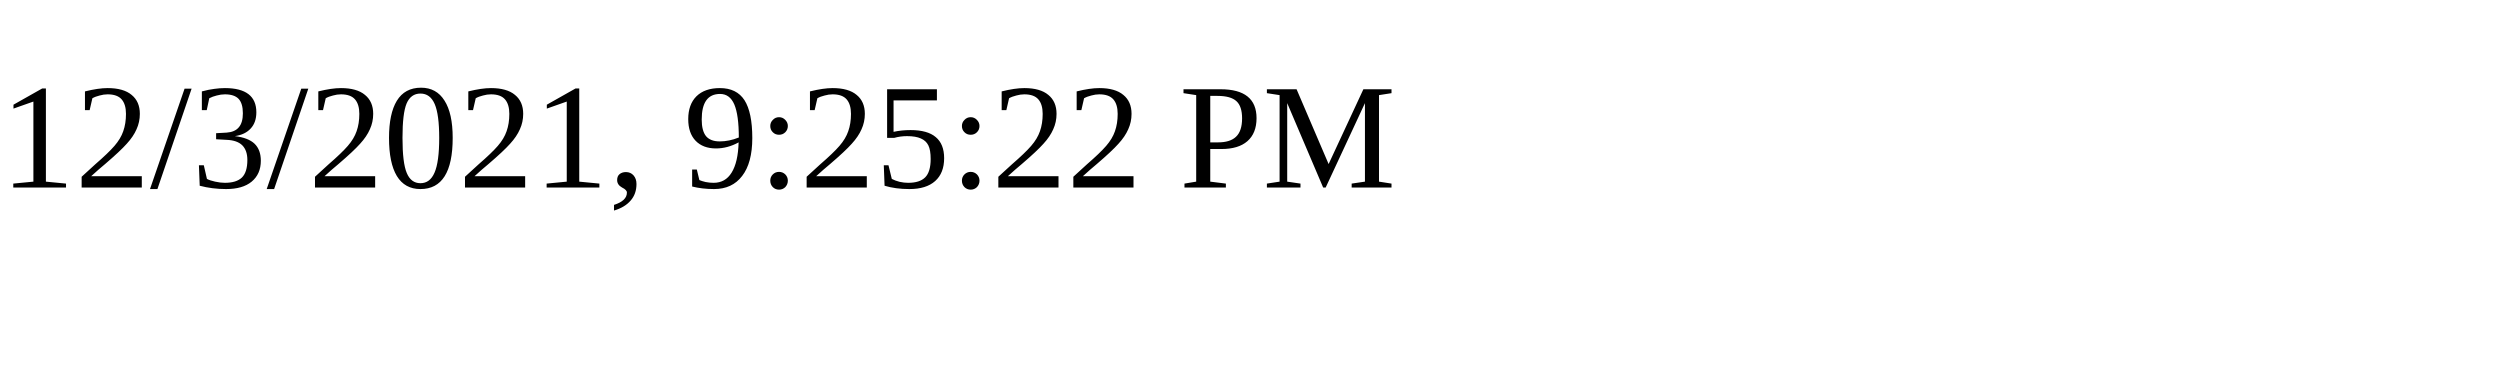
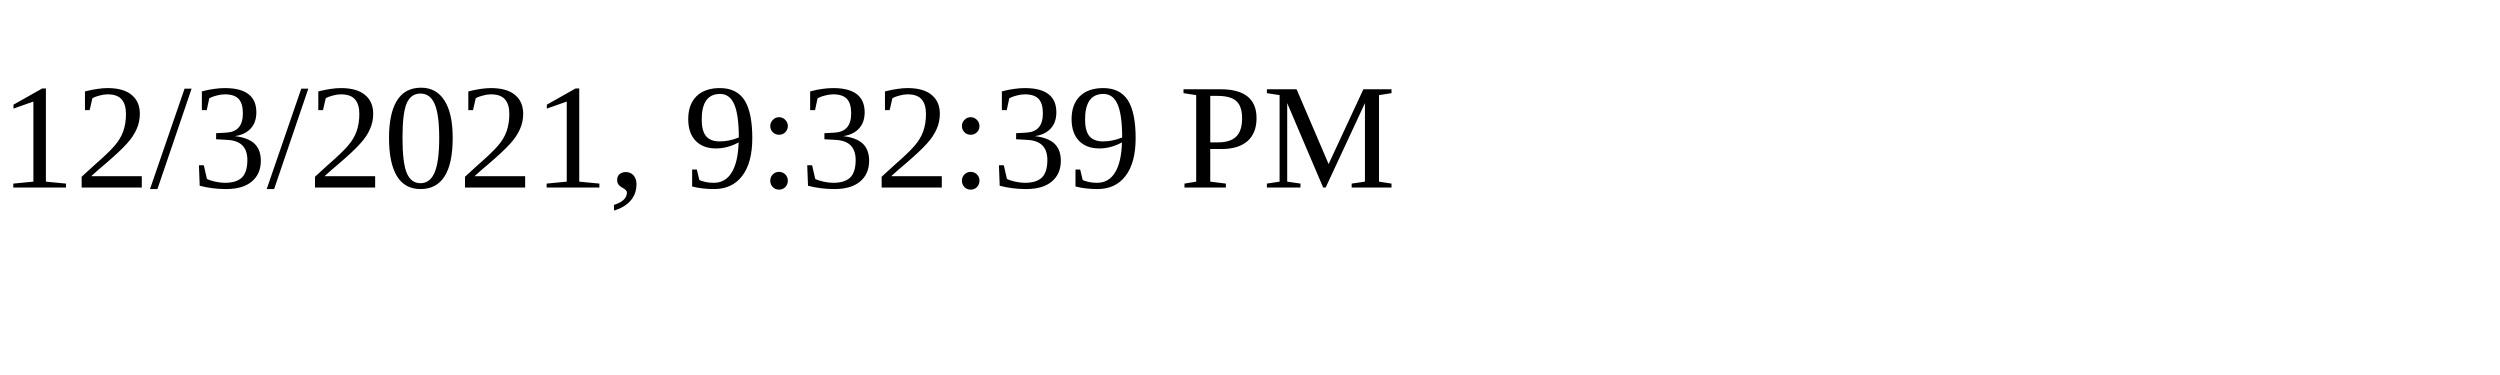
<svg xmlns="http://www.w3.org/2000/svg" height="30" width="200">
-   <text x="0" y="15">12/3/2021, 9:25:22 PM</text>
+   <text x="0" y="15">12/3/2021, 9:32:39 PM</text>
</svg>
